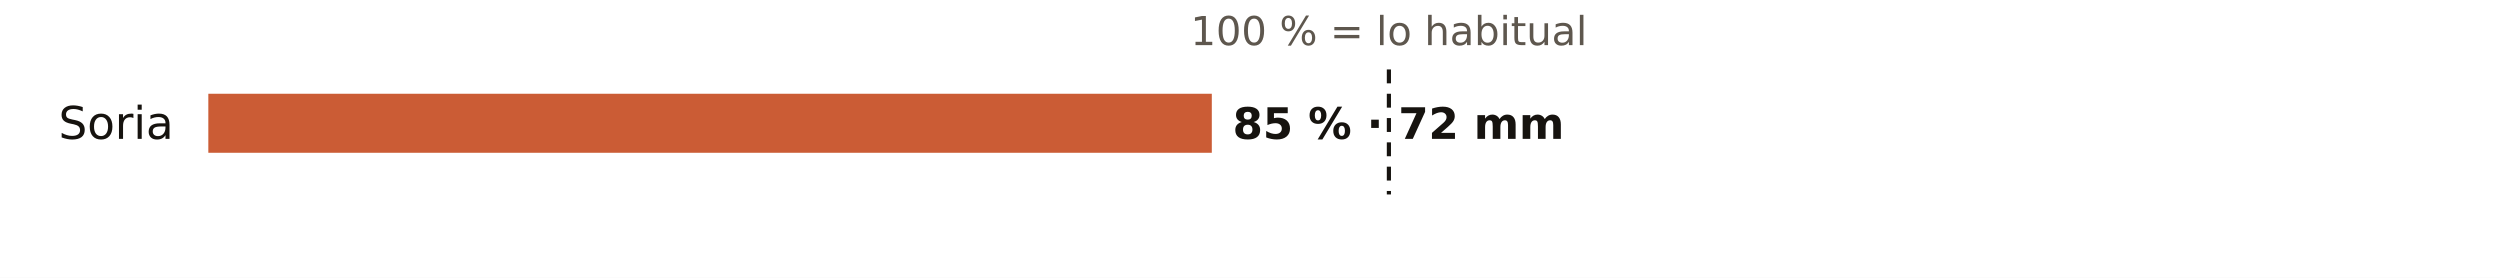
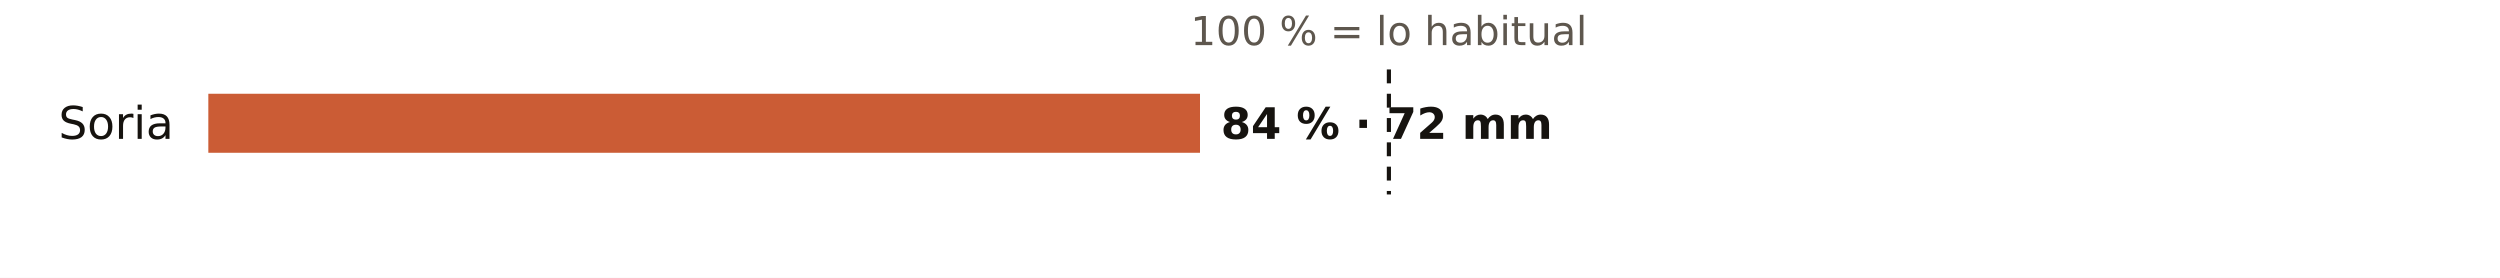
<svg xmlns="http://www.w3.org/2000/svg" viewBox="0 0 720 80" width="720" height="80" role="img" aria-label="El otoño en los pluviómetros de AEMET de Soria: % de lo habitual">
  <rect width="720" height="80" fill="#FFFFFF" />
  <text x="400.0" y="13.0" font-size="11.5" fill="#5E574E" text-anchor="middle" font-weight="400" font-family="Public Sans, DejaVu Sans, Arial, sans-serif">100 % = lo habitual</text>
  <text x="50.0" y="40.0" font-size="13" fill="#16130F" text-anchor="end" font-weight="500" font-family="Public Sans, DejaVu Sans, Arial, sans-serif">Soria</text>
-   <rect x="60" y="27" width="289.0" height="17" fill="#C4461A" opacity="0.88" />
-   <text x="355.0" y="40.0" font-size="12.5" fill="#16130F" text-anchor="start" font-weight="600" font-family="Public Sans, DejaVu Sans, Arial, sans-serif">85 % · 72 mm</text>
+   <rect x="60" y="27" width="285.6" height="17" fill="#C4461A" opacity="0.88" />
+   <text x="351.6" y="40.0" font-size="12.5" fill="#16130F" text-anchor="start" font-weight="600" font-family="Public Sans, DejaVu Sans, Arial, sans-serif">84 % · 72 mm</text>
  <line x1="400.0" x2="400.0" y1="20" y2="56" stroke="#16130F" stroke-width="1.2" stroke-dasharray="4 3" />
</svg>
